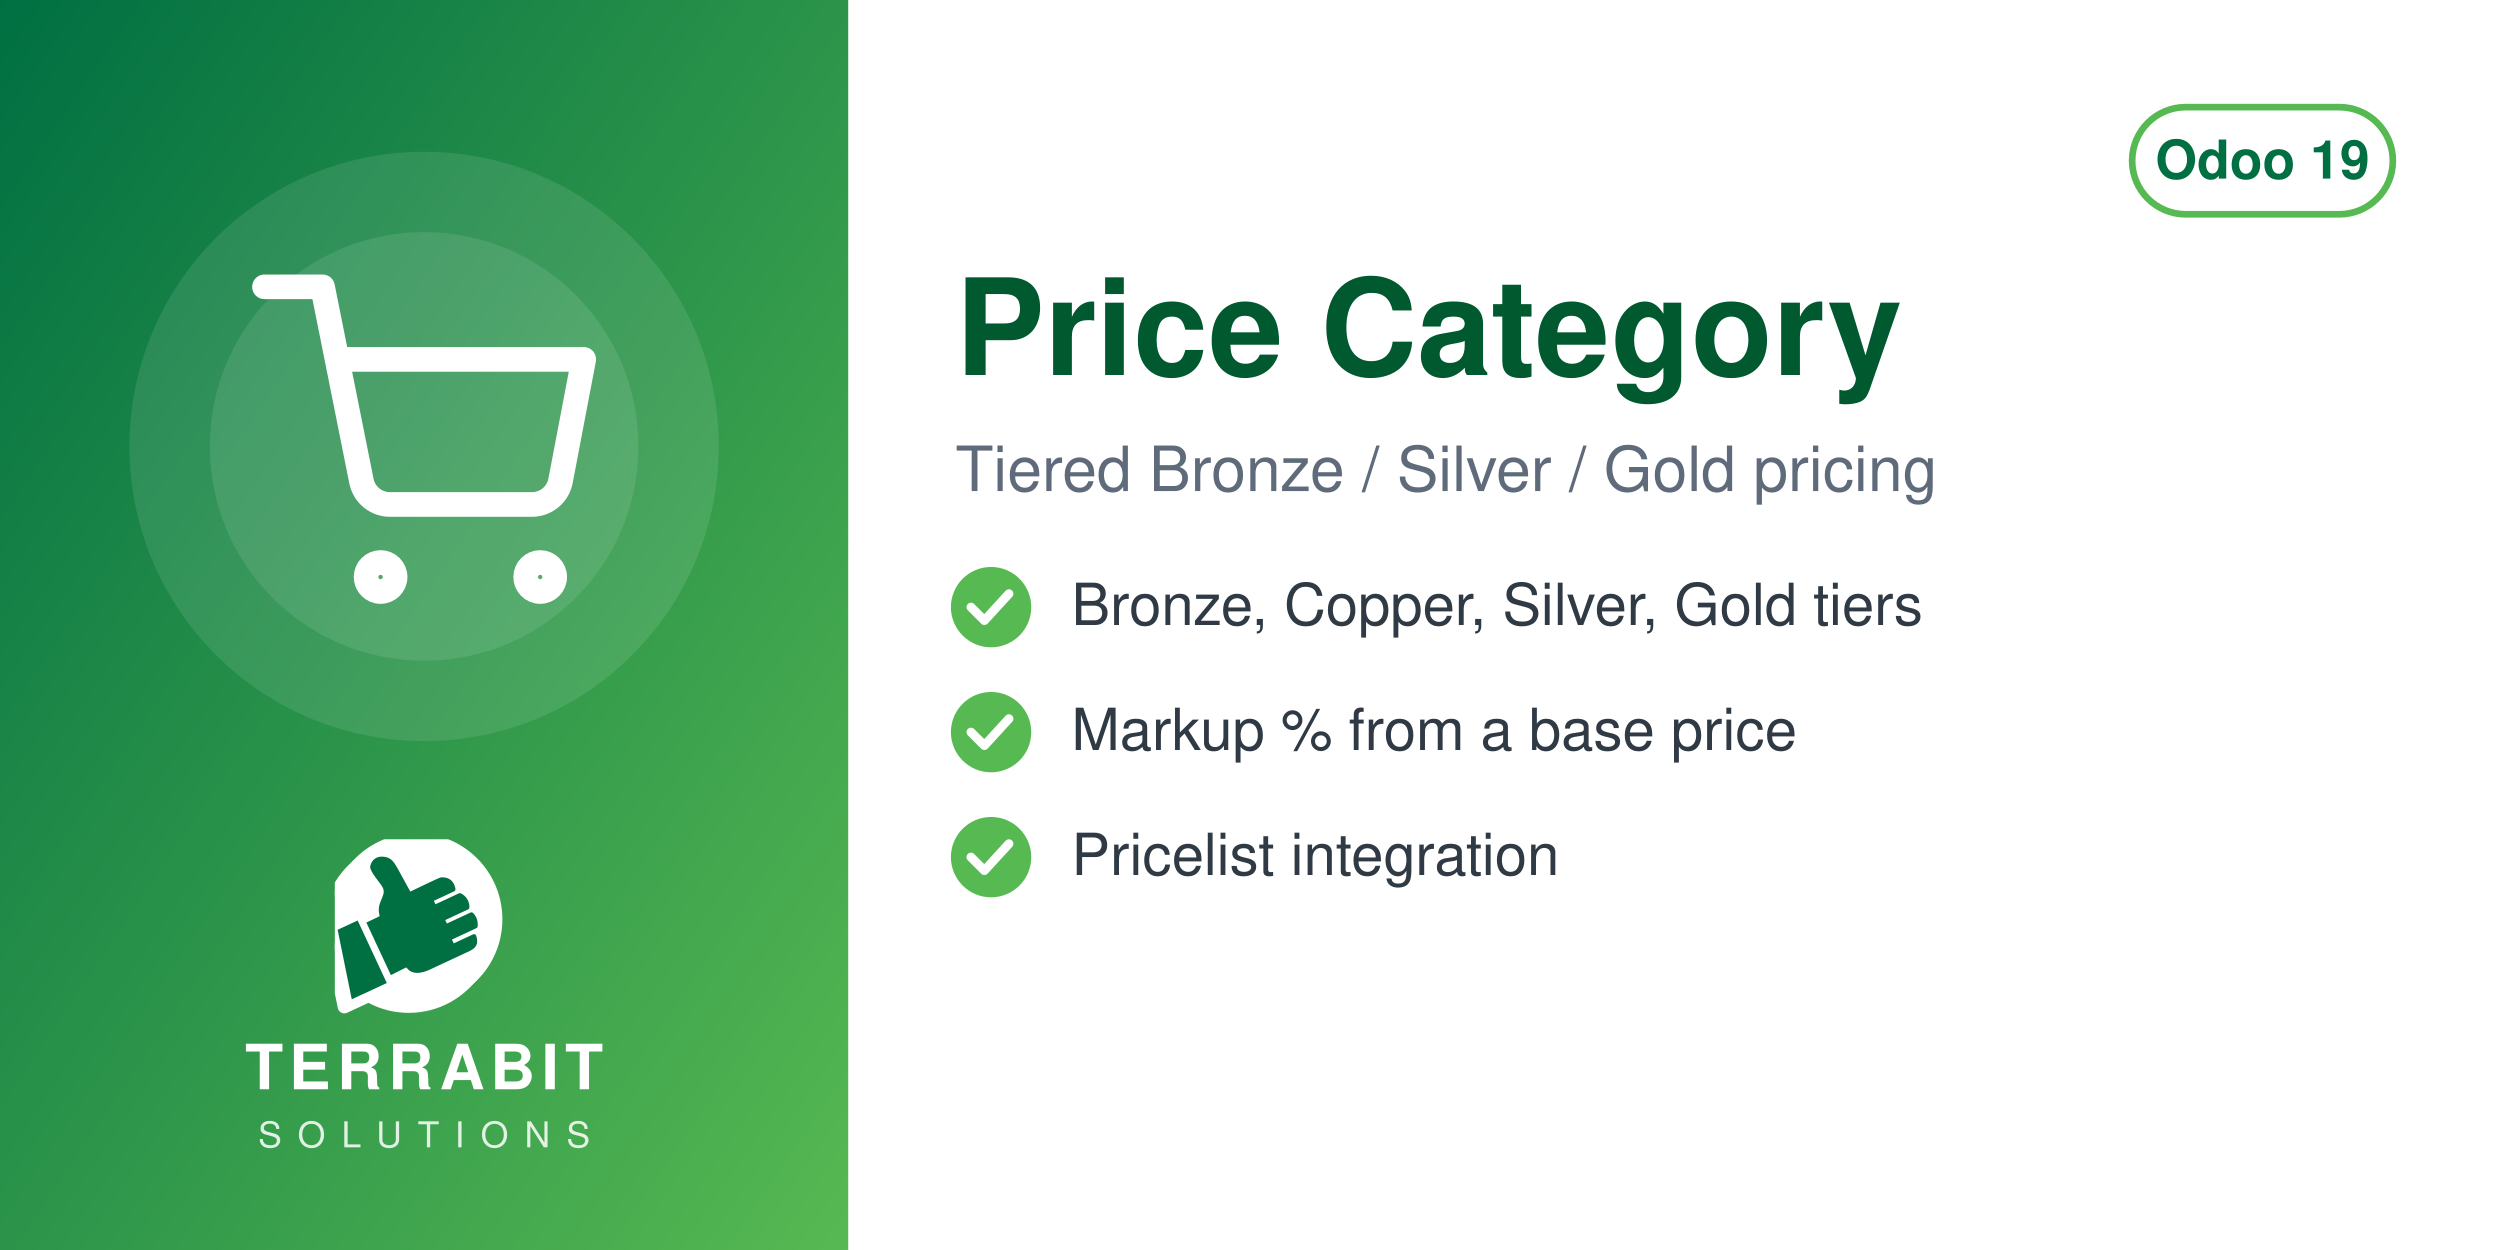
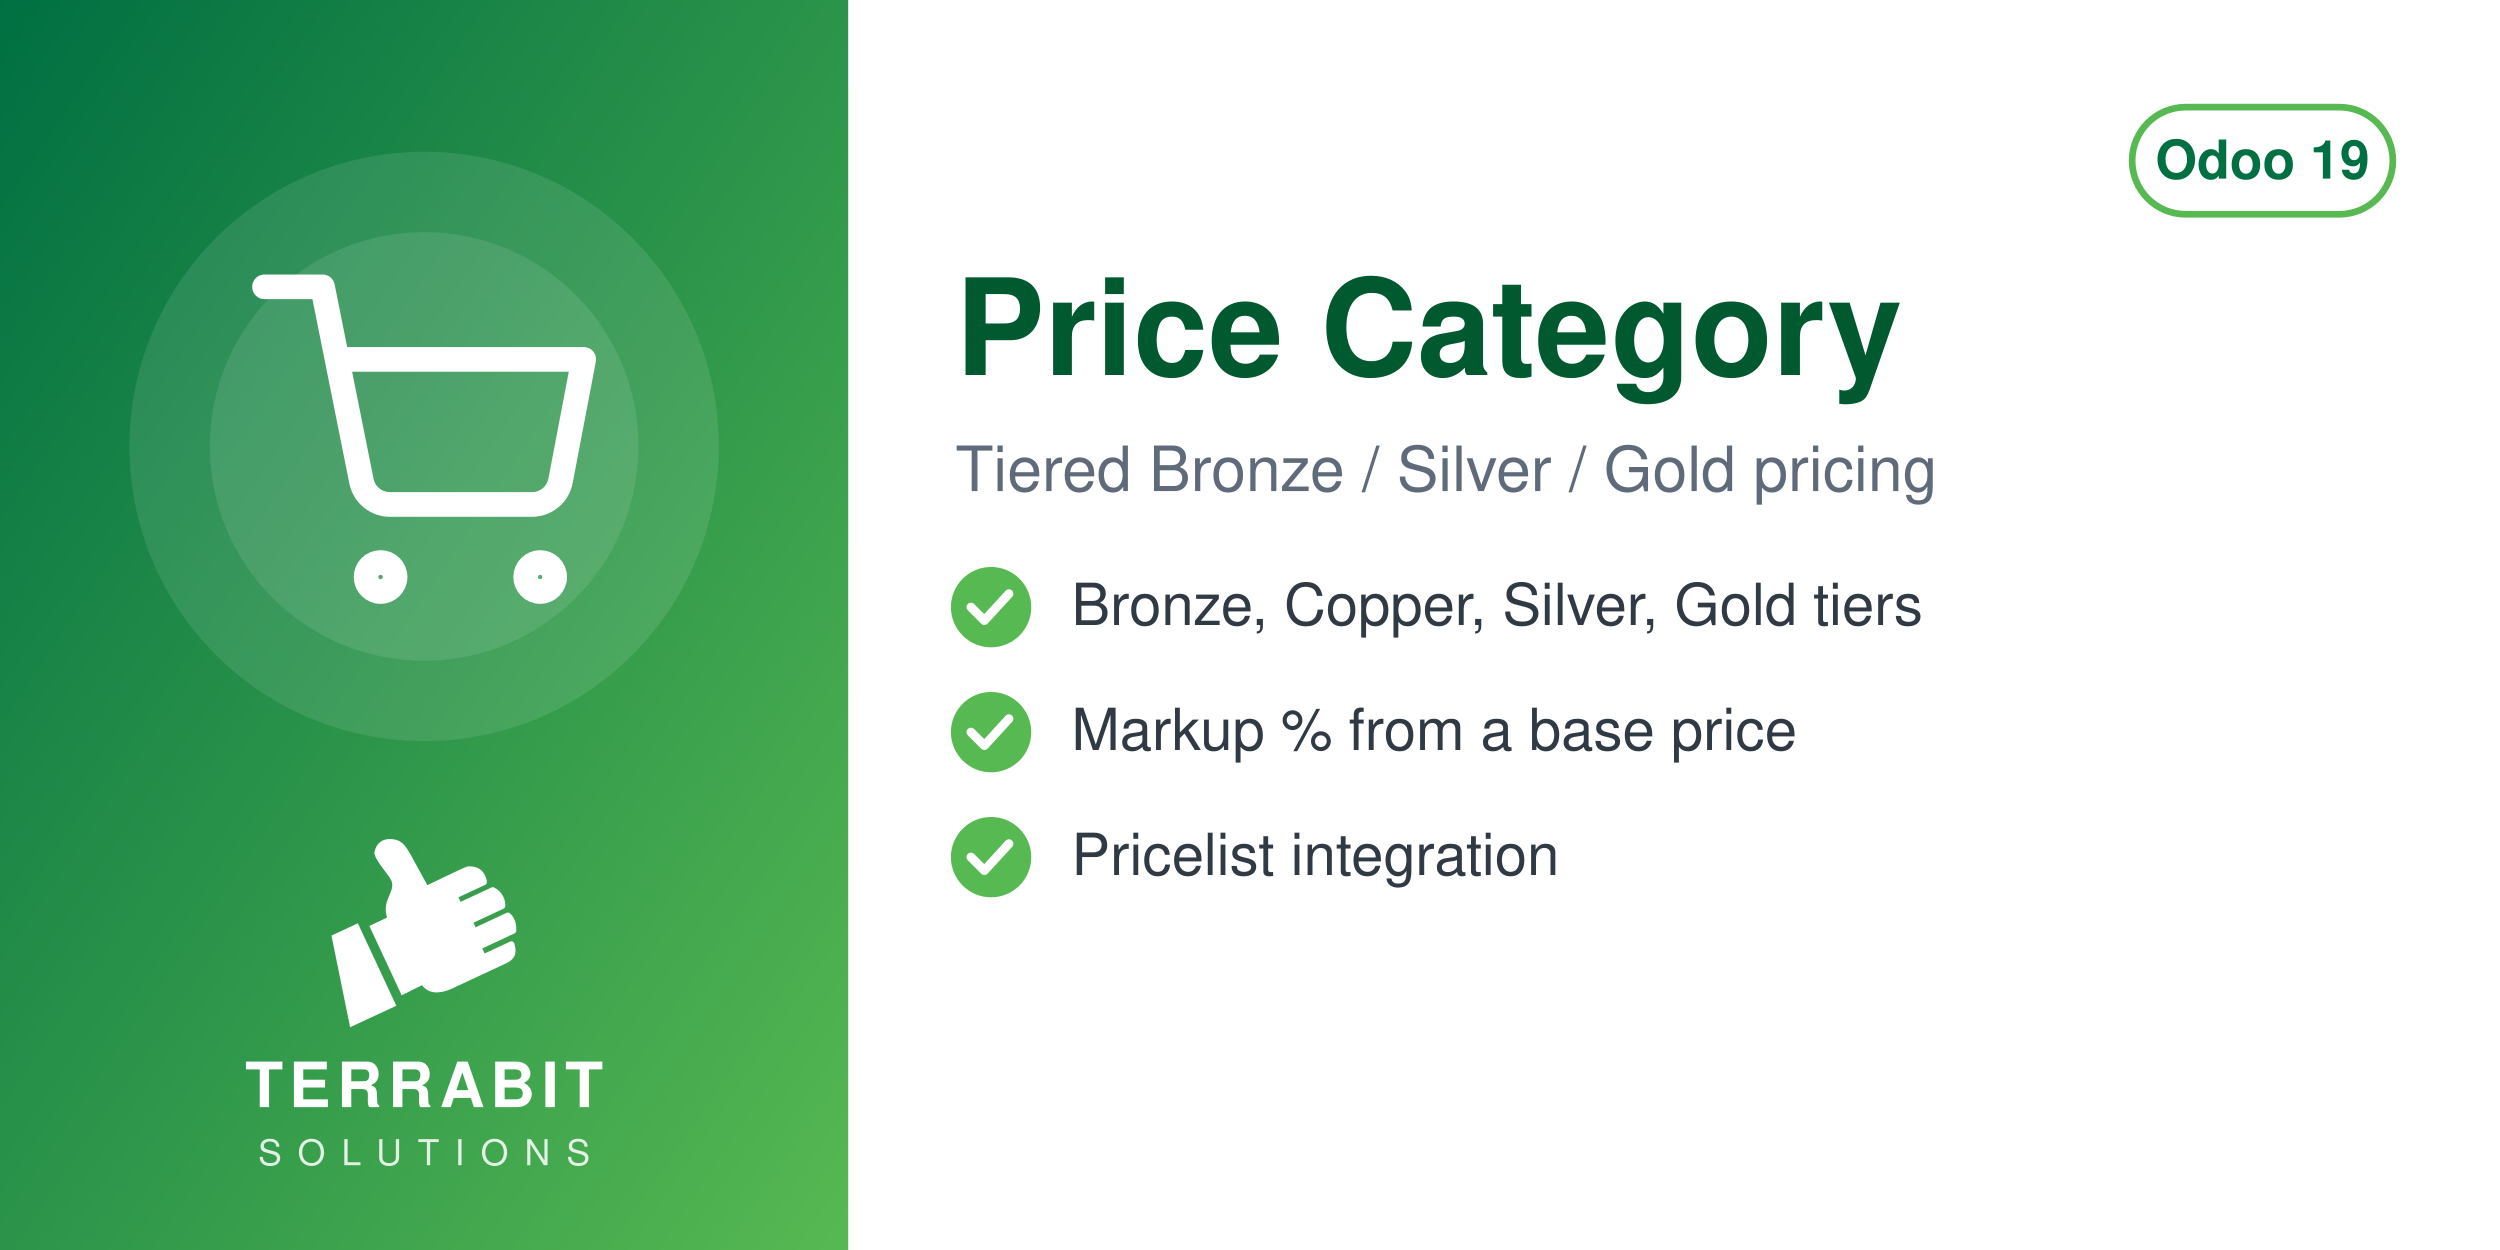
<svg xmlns="http://www.w3.org/2000/svg" width="560" height="280" viewBox="0 0 560 280">
  <defs>
    <linearGradient id="g" x1="0" y1="0" x2="1" y2="1">
      <stop offset="0" stop-color="#006F42" />
      <stop offset="1" stop-color="#57B952" />
    </linearGradient>
  </defs>
  <rect width="560" height="280" fill="#FFFFFF" />
  <rect width="190" height="280" fill="url(#g)" />
  <circle cx="95.0" cy="100" r="66" fill="white" opacity="0.10" />
  <circle cx="95.0" cy="100" r="48" fill="white" opacity="0.10" />
  <svg x="56.0" y="61.0" width="78" height="78" viewBox="0 0 24 24">
    <g fill="none" stroke="white" stroke-width="1.7" stroke-linecap="round" stroke-linejoin="round">
      <circle cx="9" cy="21" r="1" />
      <circle cx="20" cy="21" r="1" />
      <path d="M1 1h4l2.68 13.39a2 2 0 0 0 2 1.61h9.72a2 2 0 0 0 2-1.61L23 6H6" />
    </g>
  </svg>
-   <svg x="75.0" y="188" width="40" height="40" viewBox="4150 2350 3900 3800" preserveAspectRatio="xMidYMid meet">
-     <path fill="#FFFFFF" d="M7338.82 5241.89c-336.4,511.49 -915.39,849.23 -1573.35,849.23 -318.43,0 -618.3,-79.19 -881.23,-218.8l-465.06 216.37c-72.83,33.95 -159.37,2.44 -193.35,-70.37 -5.59,-12.01 -9.4,-24.39 -11.54,-36.85l-247.52 -1217.33c-54.07,-175.41 -83.21,-361.76 -83.21,-554.92 0,-657.98 337.78,-1237 849.31,-1573.39 -400.37,339.2 -654.6,845.59 -654.6,1411.43 0,184.82 27.28,368.48 81.7,545.13l0.48 1.54 247.97 1219.53 0.08 0.48c1.71,9.89 4.72,19.5 8.96,28.59 26.29,56.38 93.5,80.75 149.87,54.52l479.82 -223.25 14.39 7.64c267.26,141.92 563.34,214.99 865.9,214.99 565.81,0 1072.18,-254.2 1411.38,-654.54z" />
-     <path fill="#FFFFFF" d="M5927.44 2165.35c1039.34,0 1881.91,842.57 1881.91,1881.91 0,1039.34 -842.57,1881.89 -1881.91,1881.89 -318.43,0 -618.33,-79.2 -881.24,-218.81l-465.06 216.38c-72.81,33.95 -159.37,2.44 -193.34,-70.36 -5.59,-12.01 -9.41,-24.4 -11.55,-36.86l-247.56 -1217.47c-54.04,-175.36 -83.16,-361.66 -83.16,-554.76 0,-1039.34 842.56,-1881.91 1881.9,-1881.91z" />
-     <path fill="#006F42" d="M4648.32 4073.59l636.59 1365.17 -765.09 355.96 -308.63 -1517.87 437.13 -203.26zm725.61 1192.32l336.75 -167.88c105.65,140.85 282.69,170.72 576.82,18.8l819.92 -382.33c181.4,-90.13 164.26,-214.57 130.07,-328.43 -4.28,-14.25 -13.68,-24.81 -27.34,-30.7 -13.67,-5.89 -27.61,-5.11 -41.09,1.18l-422.32 196.93 -39.04 -83.72 538.07 -250.91c16.64,-7.76 24.7,-27.69 25.58,-46.04 6.48,-134.33 -44.36,-230.89 -105.84,-285.23 -15.2,-13.44 -35.71,-15.59 -54.12,-7l-513.92 239.64 -35.6 -76.34 506.31 -236.1c17.69,-8.25 22.52,-36.93 21.83,-56.45 -4.1,-117.31 -67.62,-232.74 -187.72,-290.66 -13.94,-6.72 -28.64,-6.36 -42.69,0.19l-511.21 238.38 -35.37 -75.86 448.98 -209.36c20.44,-9.53 25.81,-42.28 21.02,-64.32 -41.02,-189.07 -167.92,-247.8 -318.14,-237.87 -29.39,1.94 -589.86,273.16 -665.95,310.54l-281.84 -513.57c-59.06,-93.13 -112.7,-221.7 -276.47,-245.13 -211.24,-30.22 -291.56,94.38 -316.89,203.13 -25.32,108.75 223.84,365.99 276.05,473.69 85.52,184.27 -161.86,318.11 -68.41,617.99l-292.54 139.94 535.09 1147.51z" />
+   <svg x="72.0" y="186" width="46" height="46" viewBox="4045 2535 3400 3400" preserveAspectRatio="xMidYMid meet">
+     <path fill="#FFFFFF" d="M4648.32 4073.59l636.59 1365.17 -765.09 355.96 -308.63 -1517.87 437.13 -203.26zm725.61 1192.32l336.75 -167.88c105.65,140.85 282.69,170.72 576.82,18.8l819.92 -382.33c181.4,-90.13 164.26,-214.57 130.07,-328.43 -4.28,-14.25 -13.68,-24.81 -27.34,-30.7 -13.67,-5.89 -27.61,-5.11 -41.09,1.18l-422.32 196.93 -39.04 -83.72 538.07 -250.91c16.64,-7.76 24.7,-27.69 25.58,-46.04 6.48,-134.33 -44.36,-230.89 -105.84,-285.23 -15.2,-13.44 -35.71,-15.59 -54.12,-7l-513.92 239.64 -35.6 -76.34 506.31 -236.1c17.69,-8.25 22.52,-36.93 21.83,-56.45 -4.1,-117.31 -67.62,-232.74 -187.72,-290.66 -13.94,-6.72 -28.64,-6.36 -42.69,0.19l-511.21 238.38 -35.37 -75.86 448.98 -209.36c20.44,-9.53 25.81,-42.28 21.02,-64.32 -41.02,-189.07 -167.92,-247.8 -318.14,-237.87 -29.39,1.94 -589.86,273.16 -665.95,310.54l-281.84 -513.57c-59.06,-93.13 -112.7,-221.7 -276.47,-245.13 -211.24,-30.22 -291.56,94.38 -316.89,203.13 -25.32,108.75 223.84,365.99 276.05,473.69 85.52,184.27 -161.86,318.11 -68.41,617.99l-292.54 139.94 535.09 1147.51z" />
  </svg>
-   <text x="95.0" y="244" text-anchor="middle" font-family="Helvetica,Arial,sans-serif" font-size="14" font-weight="800" letter-spacing="1.4" fill="white">TERRABIT</text>
-   <text x="95.0" y="257" text-anchor="middle" font-family="Helvetica,Arial,sans-serif" font-size="8" font-weight="500" letter-spacing="3.6" fill="white" opacity="0.85">SOLUTIONS</text>
+   <text x="95.0" y="248" text-anchor="middle" font-family="Helvetica,Arial,sans-serif" font-size="14" font-weight="800" letter-spacing="1.4" fill="white">TERRABIT</text>
+   <text x="95.0" y="261" text-anchor="middle" font-family="Helvetica,Arial,sans-serif" font-size="8" font-weight="500" letter-spacing="3.6" fill="white" opacity="0.85">SOLUTIONS</text>
  <g>
    <rect x="477.6" y="24" width="58.4" height="24" rx="12" fill="none" stroke="#57B952" stroke-width="1.5" />
    <text x="506.8" y="40" text-anchor="middle" font-family="Helvetica,Arial,sans-serif" font-size="12" font-weight="700" fill="#006F42">Odoo 19</text>
  </g>
  <text x="214" y="84" font-family="Helvetica,Arial,sans-serif" font-size="30" font-weight="700" fill="#00592F">Price Category</text>
  <text x="214" y="110" font-family="Helvetica,Arial,sans-serif" font-size="14" fill="#5F6B7A">Tiered Bronze / Silver / Gold pricing</text>
  <circle cx="222" cy="136" r="9" fill="#57B952" />
  <path d="M217.5 136 l3 3 l5.5 -6" fill="none" stroke="white" stroke-width="2" stroke-linecap="round" stroke-linejoin="round" />
  <text x="240" y="140" font-family="Helvetica,Arial,sans-serif" font-size="13" fill="#2F3A45">Bronze, Copper, Silver, Gold tiers</text>
  <circle cx="222" cy="164" r="9" fill="#57B952" />
  <path d="M217.5 164 l3 3 l5.5 -6" fill="none" stroke="white" stroke-width="2" stroke-linecap="round" stroke-linejoin="round" />
  <text x="240" y="168" font-family="Helvetica,Arial,sans-serif" font-size="13" fill="#2F3A45">Markup % from a base price</text>
  <circle cx="222" cy="192" r="9" fill="#57B952" />
  <path d="M217.5 192 l3 3 l5.5 -6" fill="none" stroke="white" stroke-width="2" stroke-linecap="round" stroke-linejoin="round" />
  <text x="240" y="196" font-family="Helvetica,Arial,sans-serif" font-size="13" fill="#2F3A45">Pricelist integration</text>
</svg>
